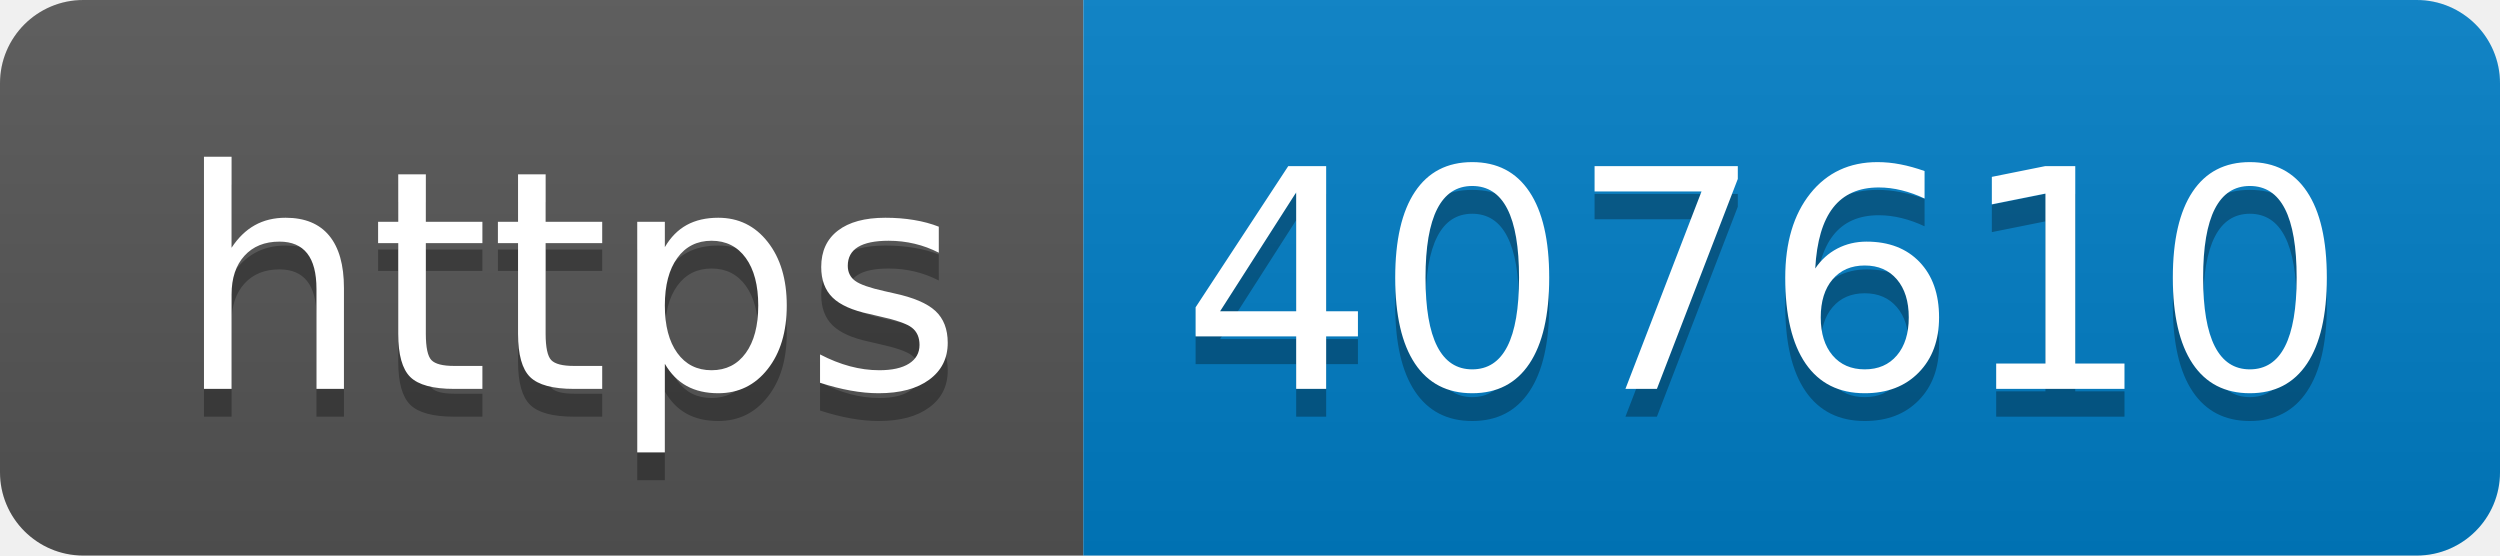
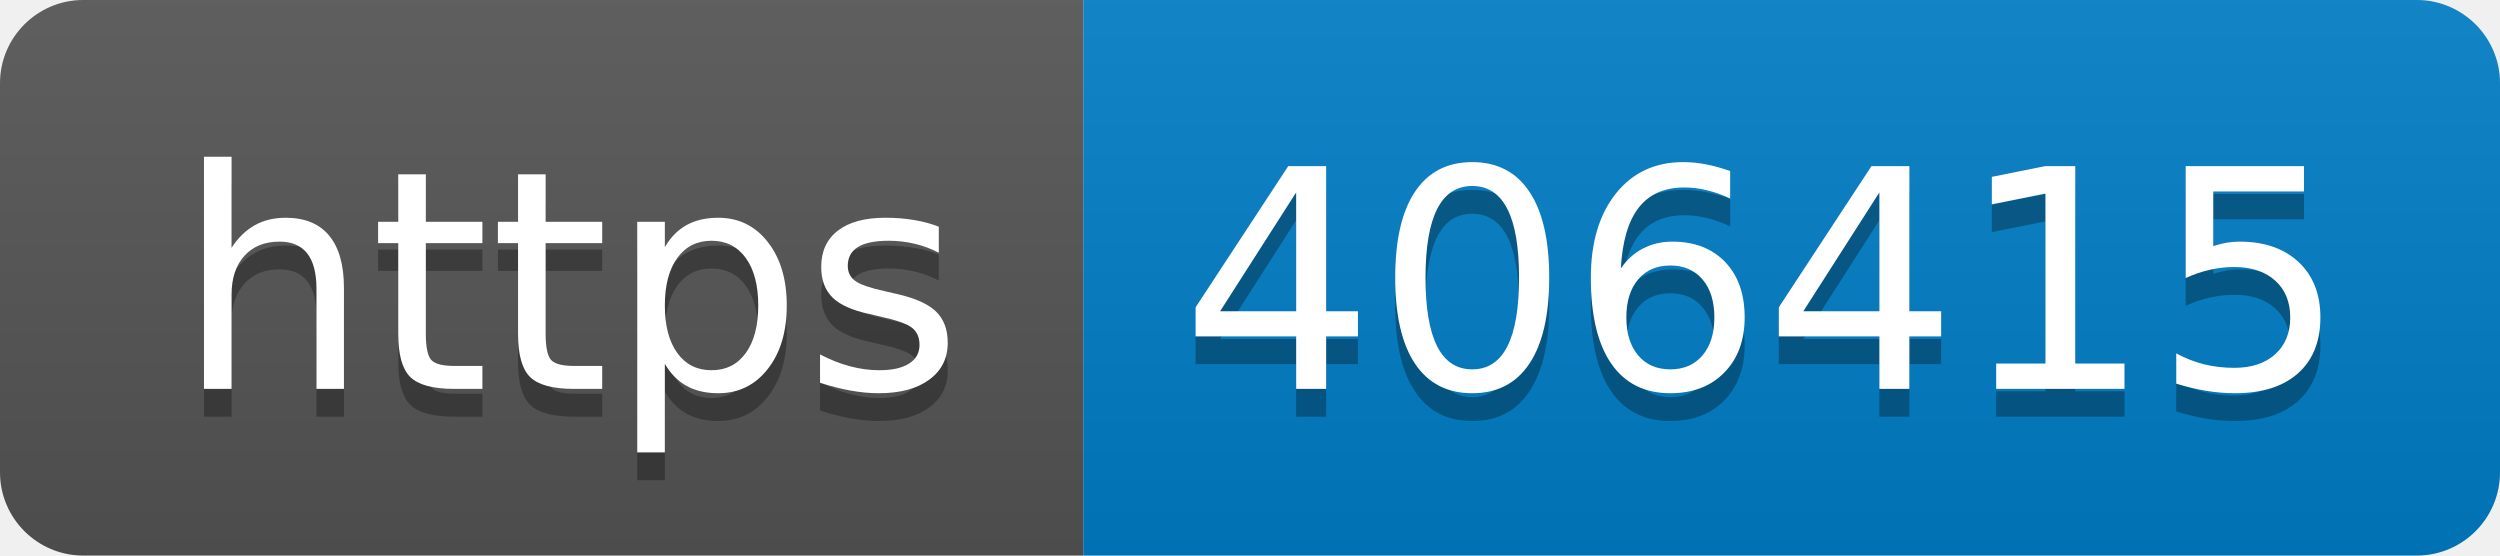
- <svg xmlns="http://www.w3.org/2000/svg" width="90" height="20" role="img" aria-label="https: 407610">
+ <svg xmlns="http://www.w3.org/2000/svg" width="90" height="20" role="img" aria-label="https: 406415">
  <linearGradient id="s" x2="0" y2="100%">
    <stop offset="0" stop-color="#bbb" stop-opacity=".1" />
    <stop offset="1" stop-opacity=".1" />
  </linearGradient>
  <clipPath id="r">
    <rect width="90" height="20" rx="3" fill="#fff" />
  </clipPath>
  <g clip-path="url(#r)">
    <rect width="39" height="20" fill="#555" />
    <rect x="39" width="51" height="20" fill="#007ec6" />
    <rect width="90" height="20" fill="url(#s)" />
  </g>
  <g fill="#fff" text-anchor="middle" font-family="Verdana,Geneva,DejaVu Sans,sans-serif" text-rendering="geometricPrecision" font-size="110">
    <text aria-hidden="true" x="205" y="150" fill="#010101" fill-opacity=".3" transform="scale(.1)" textLength="290">https</text>
    <text x="205" y="140" transform="scale(.1)" fill="#fff" textLength="290">https</text>
-     <text aria-hidden="true" x="635" y="150" fill="#010101" fill-opacity=".3" transform="scale(.1)" textLength="410">407610</text>
-     <text x="635" y="140" transform="scale(.1)" fill="#fff" textLength="410">407610</text>
+     <text aria-hidden="true" x="635" y="150" fill="#010101" fill-opacity=".3" transform="scale(.1)" textLength="410">406415</text>
+     <text x="635" y="140" transform="scale(.1)" fill="#fff" textLength="410">406415</text>
  </g>
</svg>
